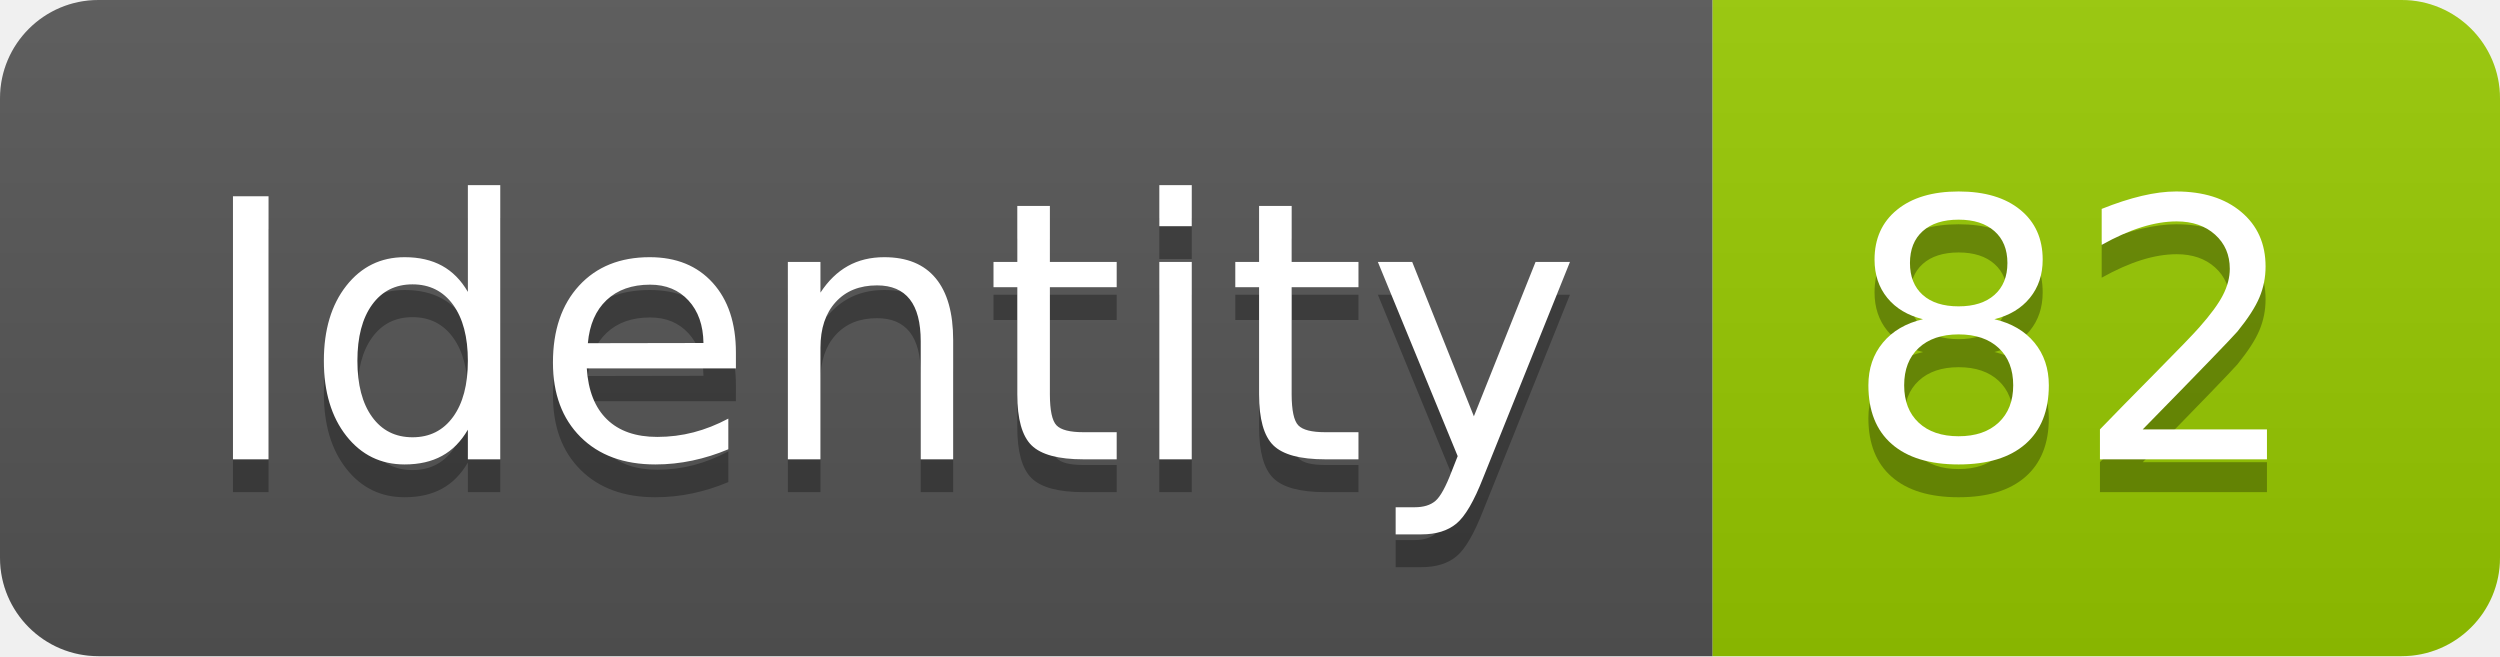
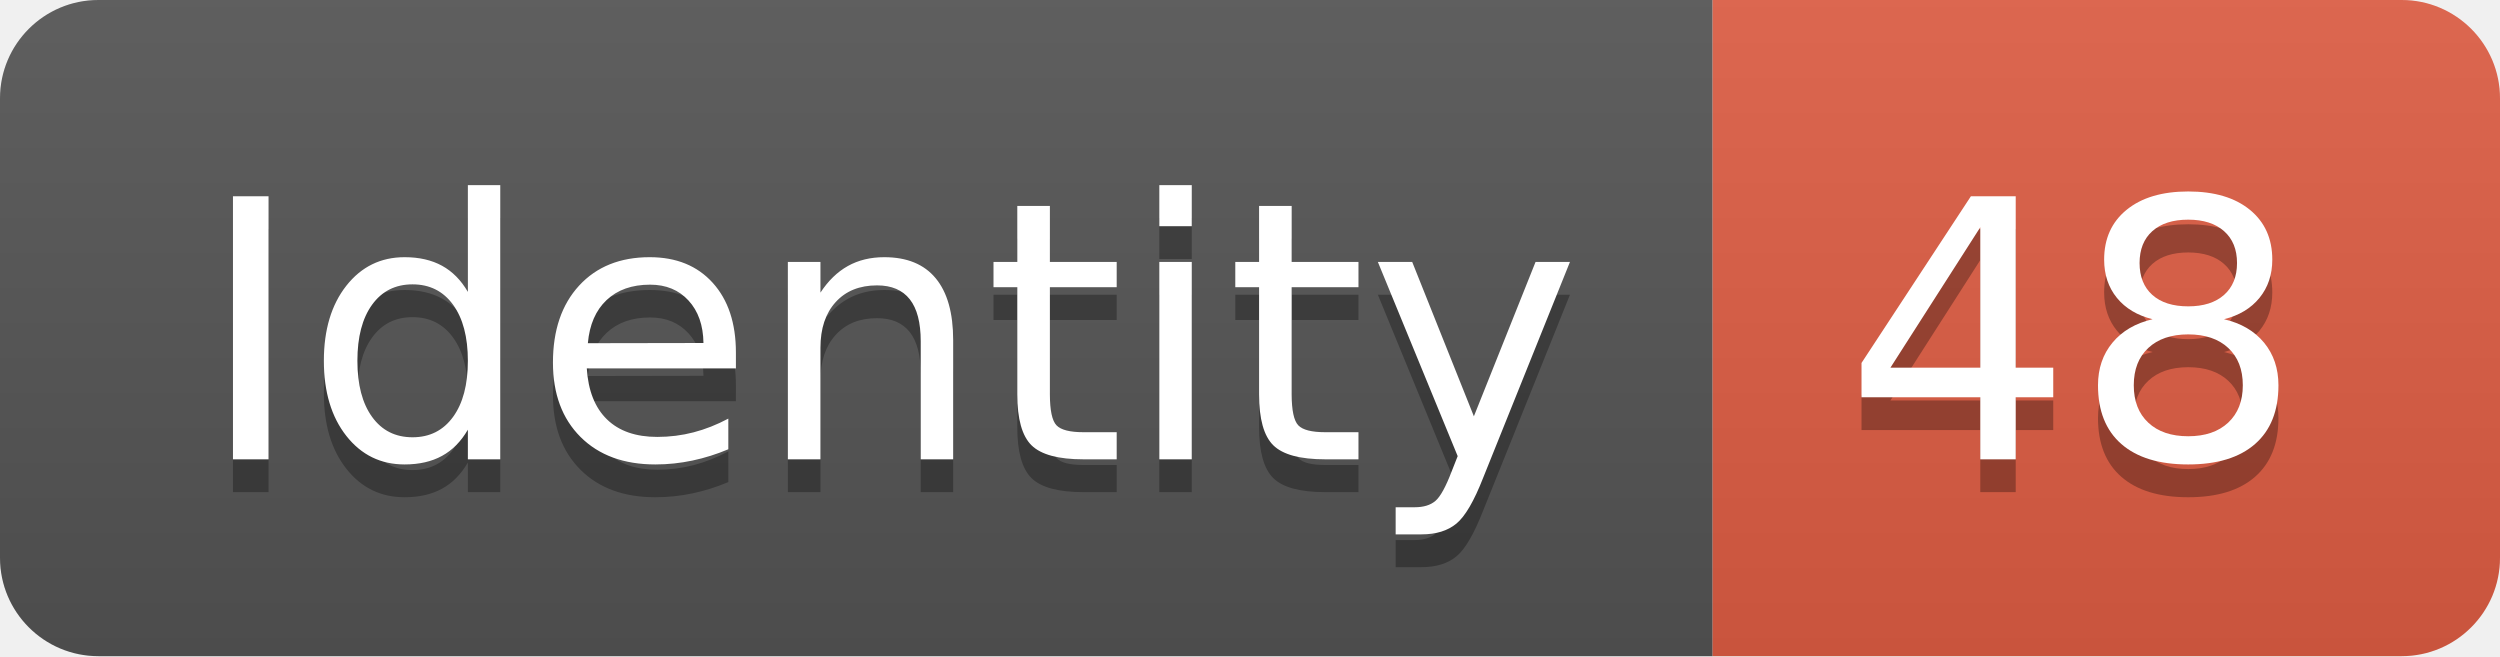
<svg xmlns="http://www.w3.org/2000/svg" width="76.2" height="20">
  <linearGradient id="smooth" x2="0" y2="100%">
    <stop offset="0" stop-color="#bbb" stop-opacity=".1" />
    <stop offset="1" stop-opacity=".1" />
  </linearGradient>
  <clipPath id="round">
    <rect width="76.2" height="20" rx="3" fill="#fff" />
  </clipPath>
  <g clip-path="url(#round)">
    <rect width="52.2" height="20" fill="#555" />
-     <rect x="52.2" width="24.0" height="20" fill="#97CA00" />
+     <rect x="52.2" width="24.0" height="20" fill="#e05d44" />
    <rect width="76.2" height="20" fill="url(#smooth)" />
  </g>
  <g fill="#fff" text-anchor="middle" font-family="DejaVu Sans,Verdana,Geneva,sans-serif" font-size="110">
    <text x="271.0" y="150" fill="#010101" fill-opacity=".3" transform="scale(0.1)" textLength="422.0" lengthAdjust="spacing">Identity</text>
    <text x="271.0" y="140" transform="scale(0.1)" textLength="422.0" lengthAdjust="spacing">Identity</text>
-     <text x="632.0" y="150" fill="#010101" fill-opacity=".3" transform="scale(0.1)" textLength="140.0" lengthAdjust="spacing">82</text>
-     <text x="632.0" y="140" transform="scale(0.1)" textLength="140.0" lengthAdjust="spacing">82</text>
+     <text x="632.0" y="150" fill="#010101" fill-opacity=".3" transform="scale(0.1)" textLength="140.0" lengthAdjust="spacing">48</text>
+     <text x="632.0" y="140" transform="scale(0.1)" textLength="140.0" lengthAdjust="spacing">48</text>
  </g>
</svg>
